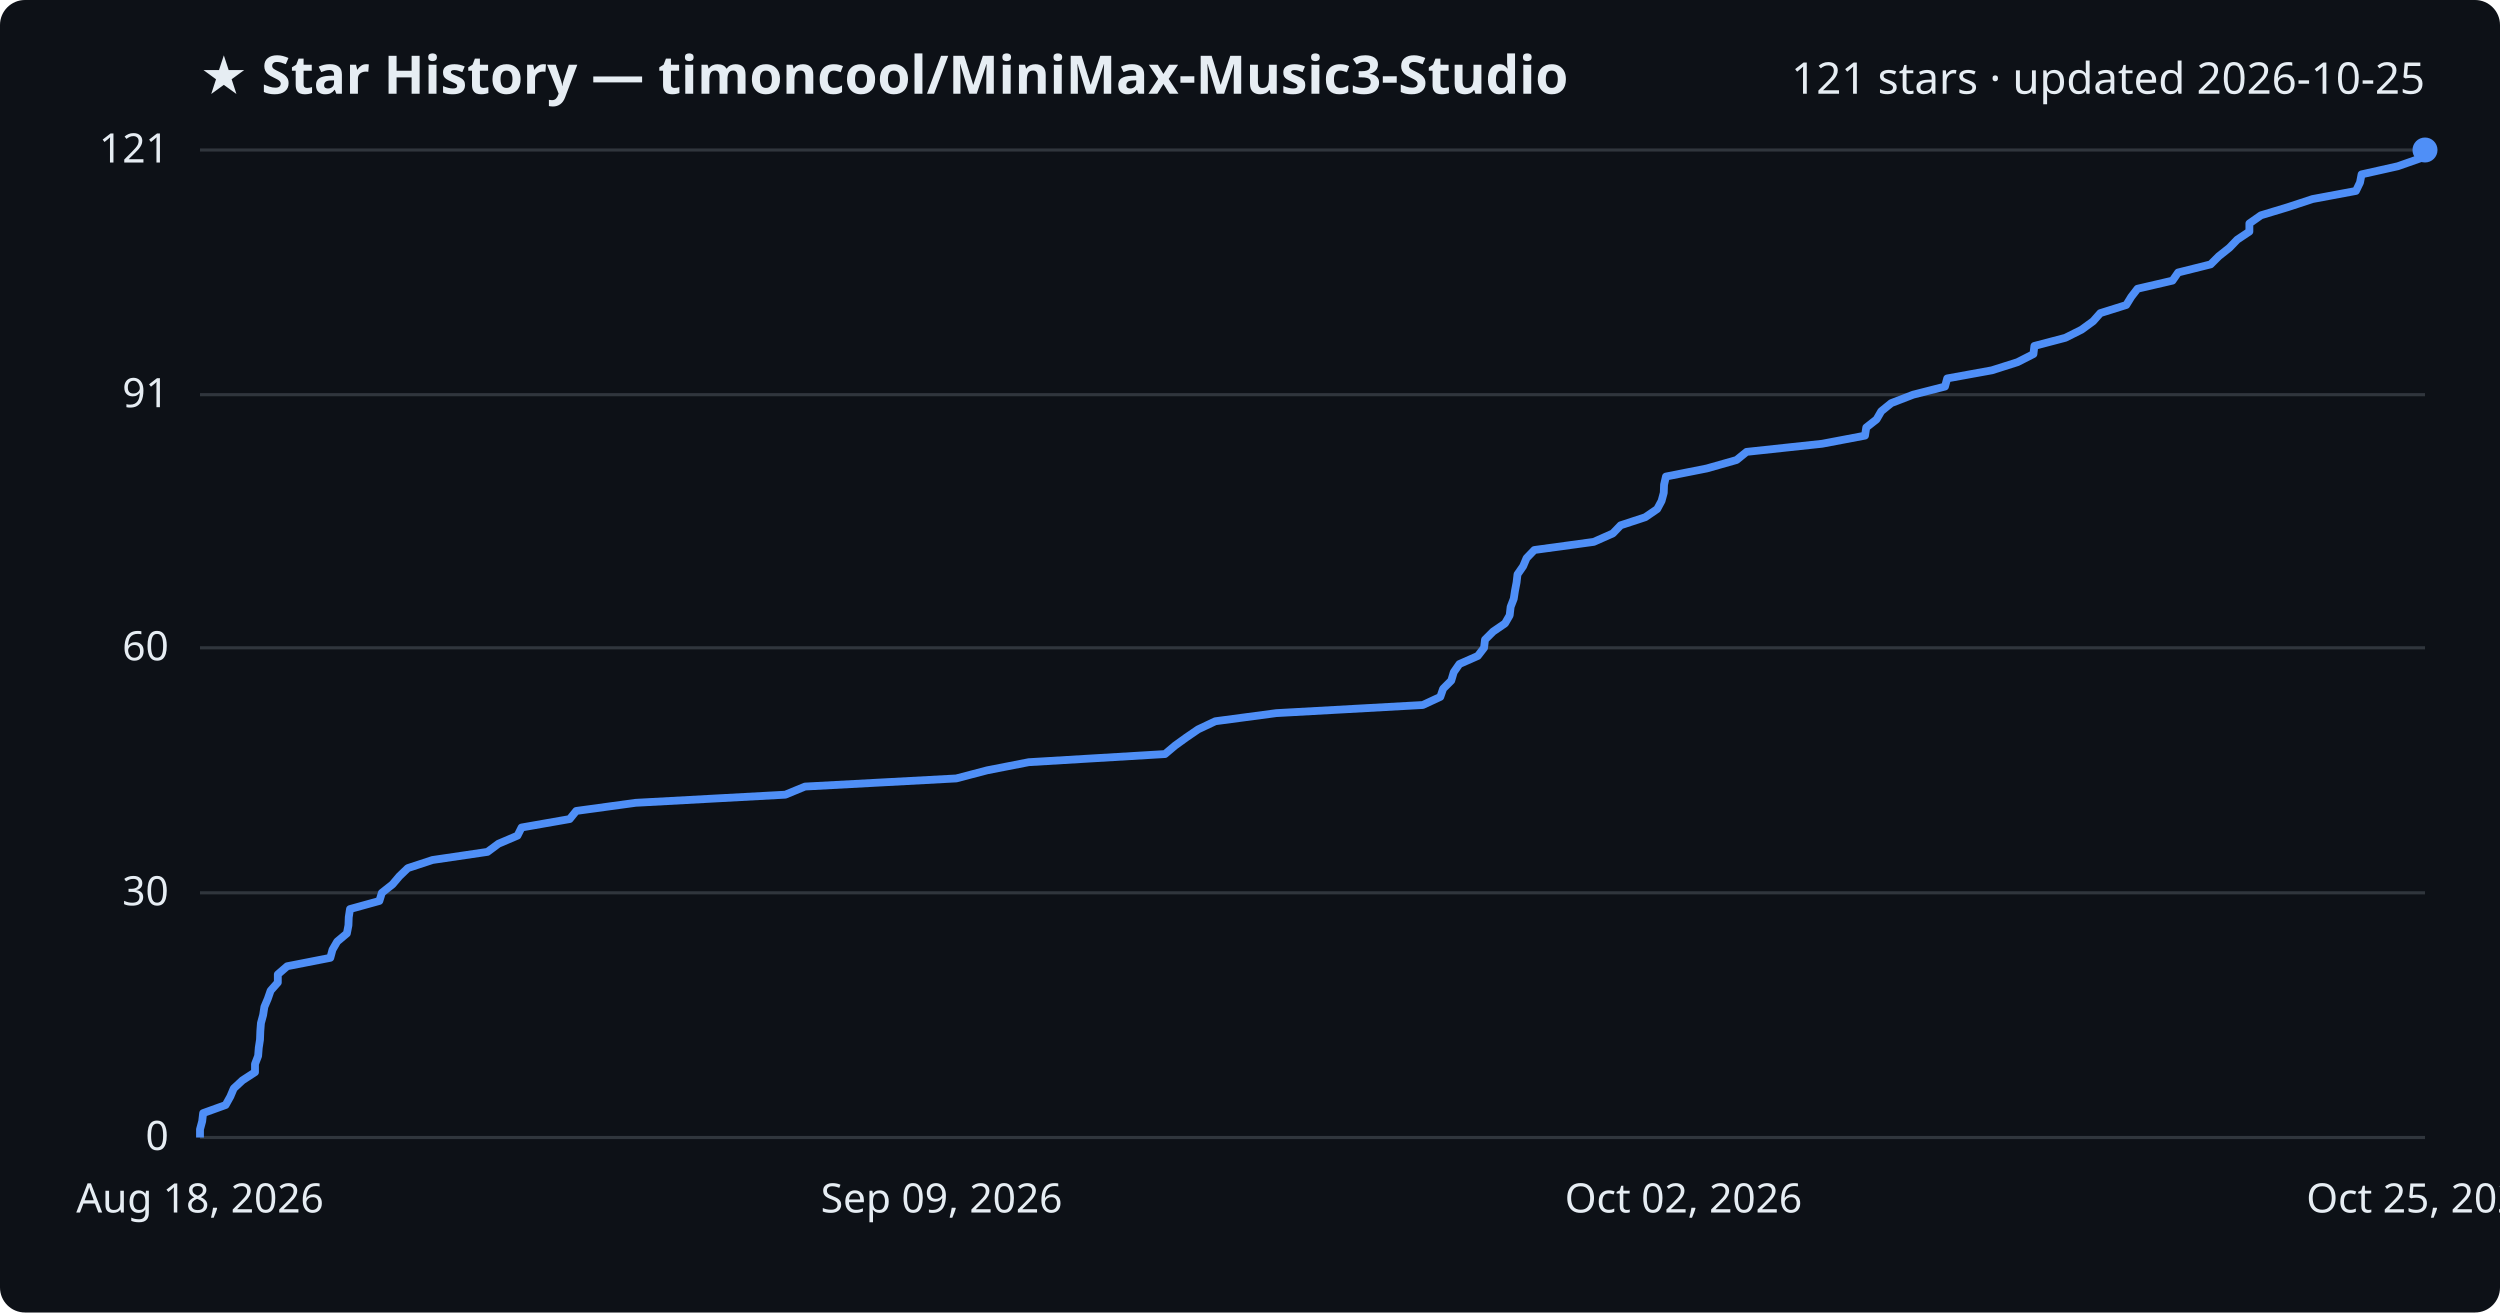
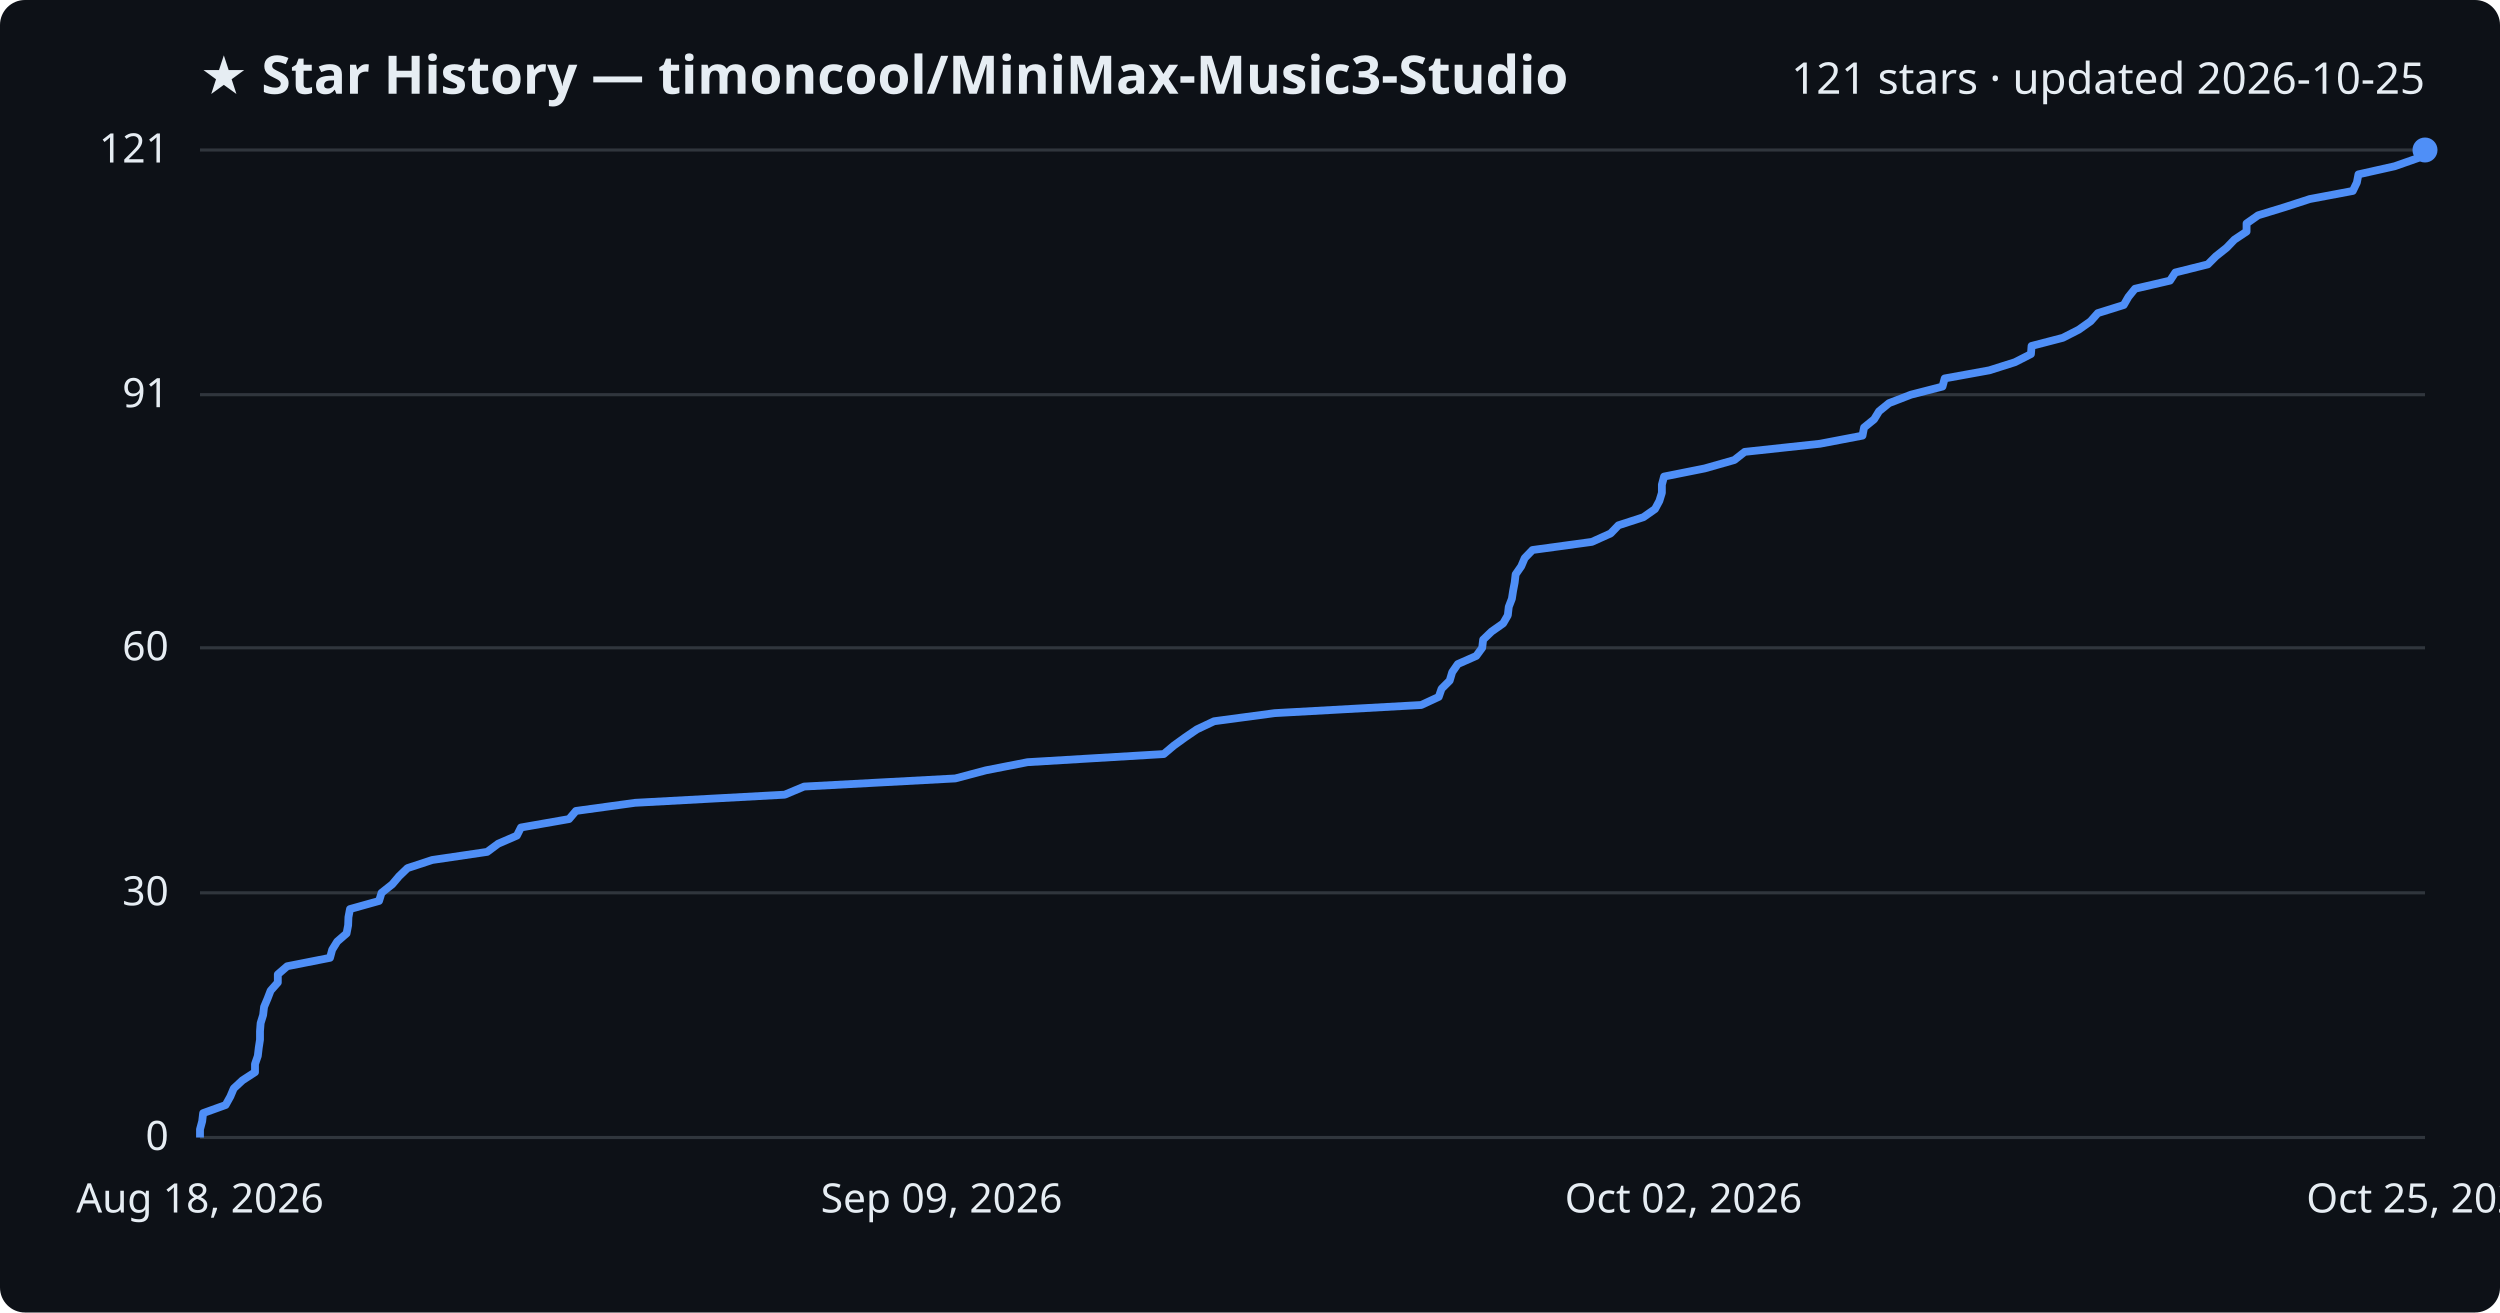
<svg xmlns="http://www.w3.org/2000/svg" viewBox="0 0 800 420" font-family="Segoe UI, sans-serif">
  <rect width="800" height="420" fill="#0d1117" rx="8" />
  <text x="64" y="30" fill="#e6edf3" font-size="17" font-weight="700">★ Star History — timoncool/MiniMax-Music3-Studio</text>
  <text x="776" y="30" fill="#e6edf3" font-size="14" text-anchor="end">121 stars · updated 2026-10-25</text>
  <line x1="64" y1="364.0" x2="776" y2="364.0" stroke="#30363d" stroke-width="1" />
  <text x="54" y="368.0" fill="#e6edf3" font-size="13" text-anchor="end">0</text>
  <line x1="64" y1="285.7" x2="776" y2="285.7" stroke="#30363d" stroke-width="1" />
  <text x="54" y="289.7" fill="#e6edf3" font-size="13" text-anchor="end">30</text>
  <line x1="64" y1="207.3" x2="776" y2="207.3" stroke="#30363d" stroke-width="1" />
  <text x="54" y="211.3" fill="#e6edf3" font-size="13" text-anchor="end">60</text>
  <line x1="64" y1="126.3" x2="776" y2="126.3" stroke="#30363d" stroke-width="1" />
  <text x="54" y="130.3" fill="#e6edf3" font-size="13" text-anchor="end">91</text>
  <line x1="64" y1="48.0" x2="776" y2="48.0" stroke="#30363d" stroke-width="1" />
  <text x="54" y="52.0" fill="#e6edf3" font-size="13" text-anchor="end">121</text>
-   <path d="M64.0,364.0 L64.0,361.4 L64.7,358.8 L65.0,356.2 L72.2,353.6 L73.7,350.9 L74.8,348.3 L77.6,345.7 L81.6,343.1 L81.6,340.5 L82.6,337.9 L82.8,335.3 L83.2,332.7 L83.3,330.0 L83.5,327.4 L84.2,324.8 L84.6,322.2 L85.7,319.6 L86.6,317.0 L88.9,314.4 L88.9,311.8 L91.9,309.2 L105.7,306.5 L106.4,303.9 L107.9,301.3 L111.0,298.7 L111.5,296.1 L111.6,293.5 L112.0,290.9 L121.4,288.3 L122.2,285.7 L125.6,283.0 L127.8,280.4 L130.5,277.8 L138.4,275.2 L156.0,272.6 L159.5,270.0 L165.6,267.4 L166.9,264.8 L182.3,262.1 L184.4,259.5 L203.4,256.9 L251.3,254.3 L257.6,251.7 L306.0,249.1 L315.9,246.5 L329.2,243.9 L372.8,241.3 L376.0,238.6 L379.6,236.0 L383.4,233.4 L388.9,230.8 L408.4,228.2 L455.3,225.6 L460.9,223.0 L461.8,220.4 L464.4,217.8 L465.2,215.1 L467.0,212.5 L472.9,209.9 L474.9,207.3 L475.2,204.7 L477.8,202.1 L481.6,199.5 L483.1,196.9 L483.4,194.2 L484.4,191.6 L484.8,189.0 L485.3,186.4 L485.6,183.8 L487.4,181.2 L488.5,178.6 L491.0,176.0 L510.0,173.4 L516.1,170.7 L518.6,168.1 L526.5,165.5 L530.3,162.9 L531.7,160.3 L532.4,157.7 L532.5,155.1 L533.1,152.5 L546.2,149.9 L555.7,147.2 L558.9,144.6 L583.1,142.0 L596.8,139.4 L597.2,136.8 L600.5,134.2 L602.0,131.6 L605.2,129.0 L612.2,126.3 L622.4,123.7 L623.1,121.1 L637.4,118.5 L645.6,115.9 L650.7,113.3 L651.0,110.7 L660.9,108.1 L666.1,105.5 L669.8,102.8 L672.1,100.2 L680.4,97.6 L682.0,95.0 L684.0,92.4 L695.2,89.8 L697.0,87.2 L707.4,84.6 L710.0,82.0 L713.4,79.3 L715.9,76.7 L719.8,74.1 L719.8,71.5 L723.5,68.9 L732.1,66.3 L740.0,63.7 L753.9,61.1 L755.2,58.4 L755.7,55.8 L767.3,53.2 L774.7,50.6 L776.0,48.0 L776.0,48.0" fill="none" stroke="#4f8ff7" stroke-width="2.5" stroke-linejoin="round" />
+   <path d="M64.0,364.0 L64.0,361.4 L64.7,358.8 L65.0,356.2 L72.2,353.6 L73.7,350.9 L74.8,348.3 L77.6,345.7 L81.6,343.1 L81.6,340.5 L82.5,337.9 L82.8,335.3 L83.2,332.7 L83.2,330.0 L83.4,327.4 L84.2,324.8 L84.5,322.2 L85.6,319.6 L86.6,317.0 L88.9,314.4 L88.9,311.8 L91.9,309.2 L105.6,306.5 L106.3,303.9 L107.9,301.3 L110.9,298.7 L111.4,296.1 L111.5,293.5 L112.0,290.9 L121.3,288.3 L122.1,285.7 L125.5,283.0 L127.7,280.4 L130.4,277.8 L138.3,275.2 L155.9,272.6 L159.4,270.0 L165.4,267.4 L166.7,264.8 L182.1,262.1 L184.3,259.5 L203.2,256.9 L251.1,254.3 L257.3,251.7 L305.7,249.1 L315.5,246.5 L328.8,243.9 L372.4,241.3 L375.6,238.6 L379.2,236.0 L383.0,233.4 L388.5,230.8 L407.9,228.2 L454.8,225.6 L460.4,223.0 L461.3,220.4 L463.9,217.8 L464.7,215.1 L466.5,212.5 L472.4,209.9 L474.3,207.3 L474.6,204.7 L477.3,202.1 L481.0,199.5 L482.5,196.9 L482.8,194.2 L483.8,191.6 L484.2,189.0 L484.7,186.4 L485.0,183.8 L486.8,181.2 L487.9,178.6 L490.4,176.0 L509.4,173.4 L515.4,170.7 L517.9,168.1 L525.9,165.5 L529.6,162.9 L531.0,160.3 L531.8,157.7 L531.8,155.1 L532.5,152.5 L545.5,149.9 L555.0,147.2 L558.3,144.6 L582.4,142.0 L596.0,139.4 L596.5,136.8 L599.7,134.2 L601.3,131.6 L604.5,129.0 L611.5,126.3 L621.6,123.7 L622.3,121.1 L636.6,118.5 L644.8,115.9 L649.9,113.3 L650.1,110.7 L660.1,108.1 L665.2,105.5 L669.0,102.8 L671.3,100.2 L679.6,97.6 L681.1,95.0 L683.2,92.4 L694.4,89.8 L696.1,87.2 L706.5,84.6 L709.1,82.0 L712.5,79.3 L715.0,76.7 L718.9,74.1 L718.9,71.5 L722.6,68.9 L731.1,66.3 L739.1,63.7 L752.9,61.1 L754.2,58.4 L754.7,55.8 L766.3,53.2 L773.7,50.6 L775.0,48.0 L776.0,48.0" fill="none" stroke="#4f8ff7" stroke-width="2.5" stroke-linejoin="round" />
  <circle cx="776.0" cy="48.0" r="4" fill="#4f8ff7" />
  <text x="64.0" y="388" fill="#e6edf3" font-size="13" text-anchor="middle">Aug 18, 2026</text>
  <text x="301.3" y="388" fill="#e6edf3" font-size="13" text-anchor="middle">Sep 09, 2026</text>
  <text x="538.7" y="388" fill="#e6edf3" font-size="13" text-anchor="middle">Oct 02, 2026</text>
  <text x="776.0" y="388" fill="#e6edf3" font-size="13" text-anchor="middle">Oct 25, 2026</text>
</svg>
